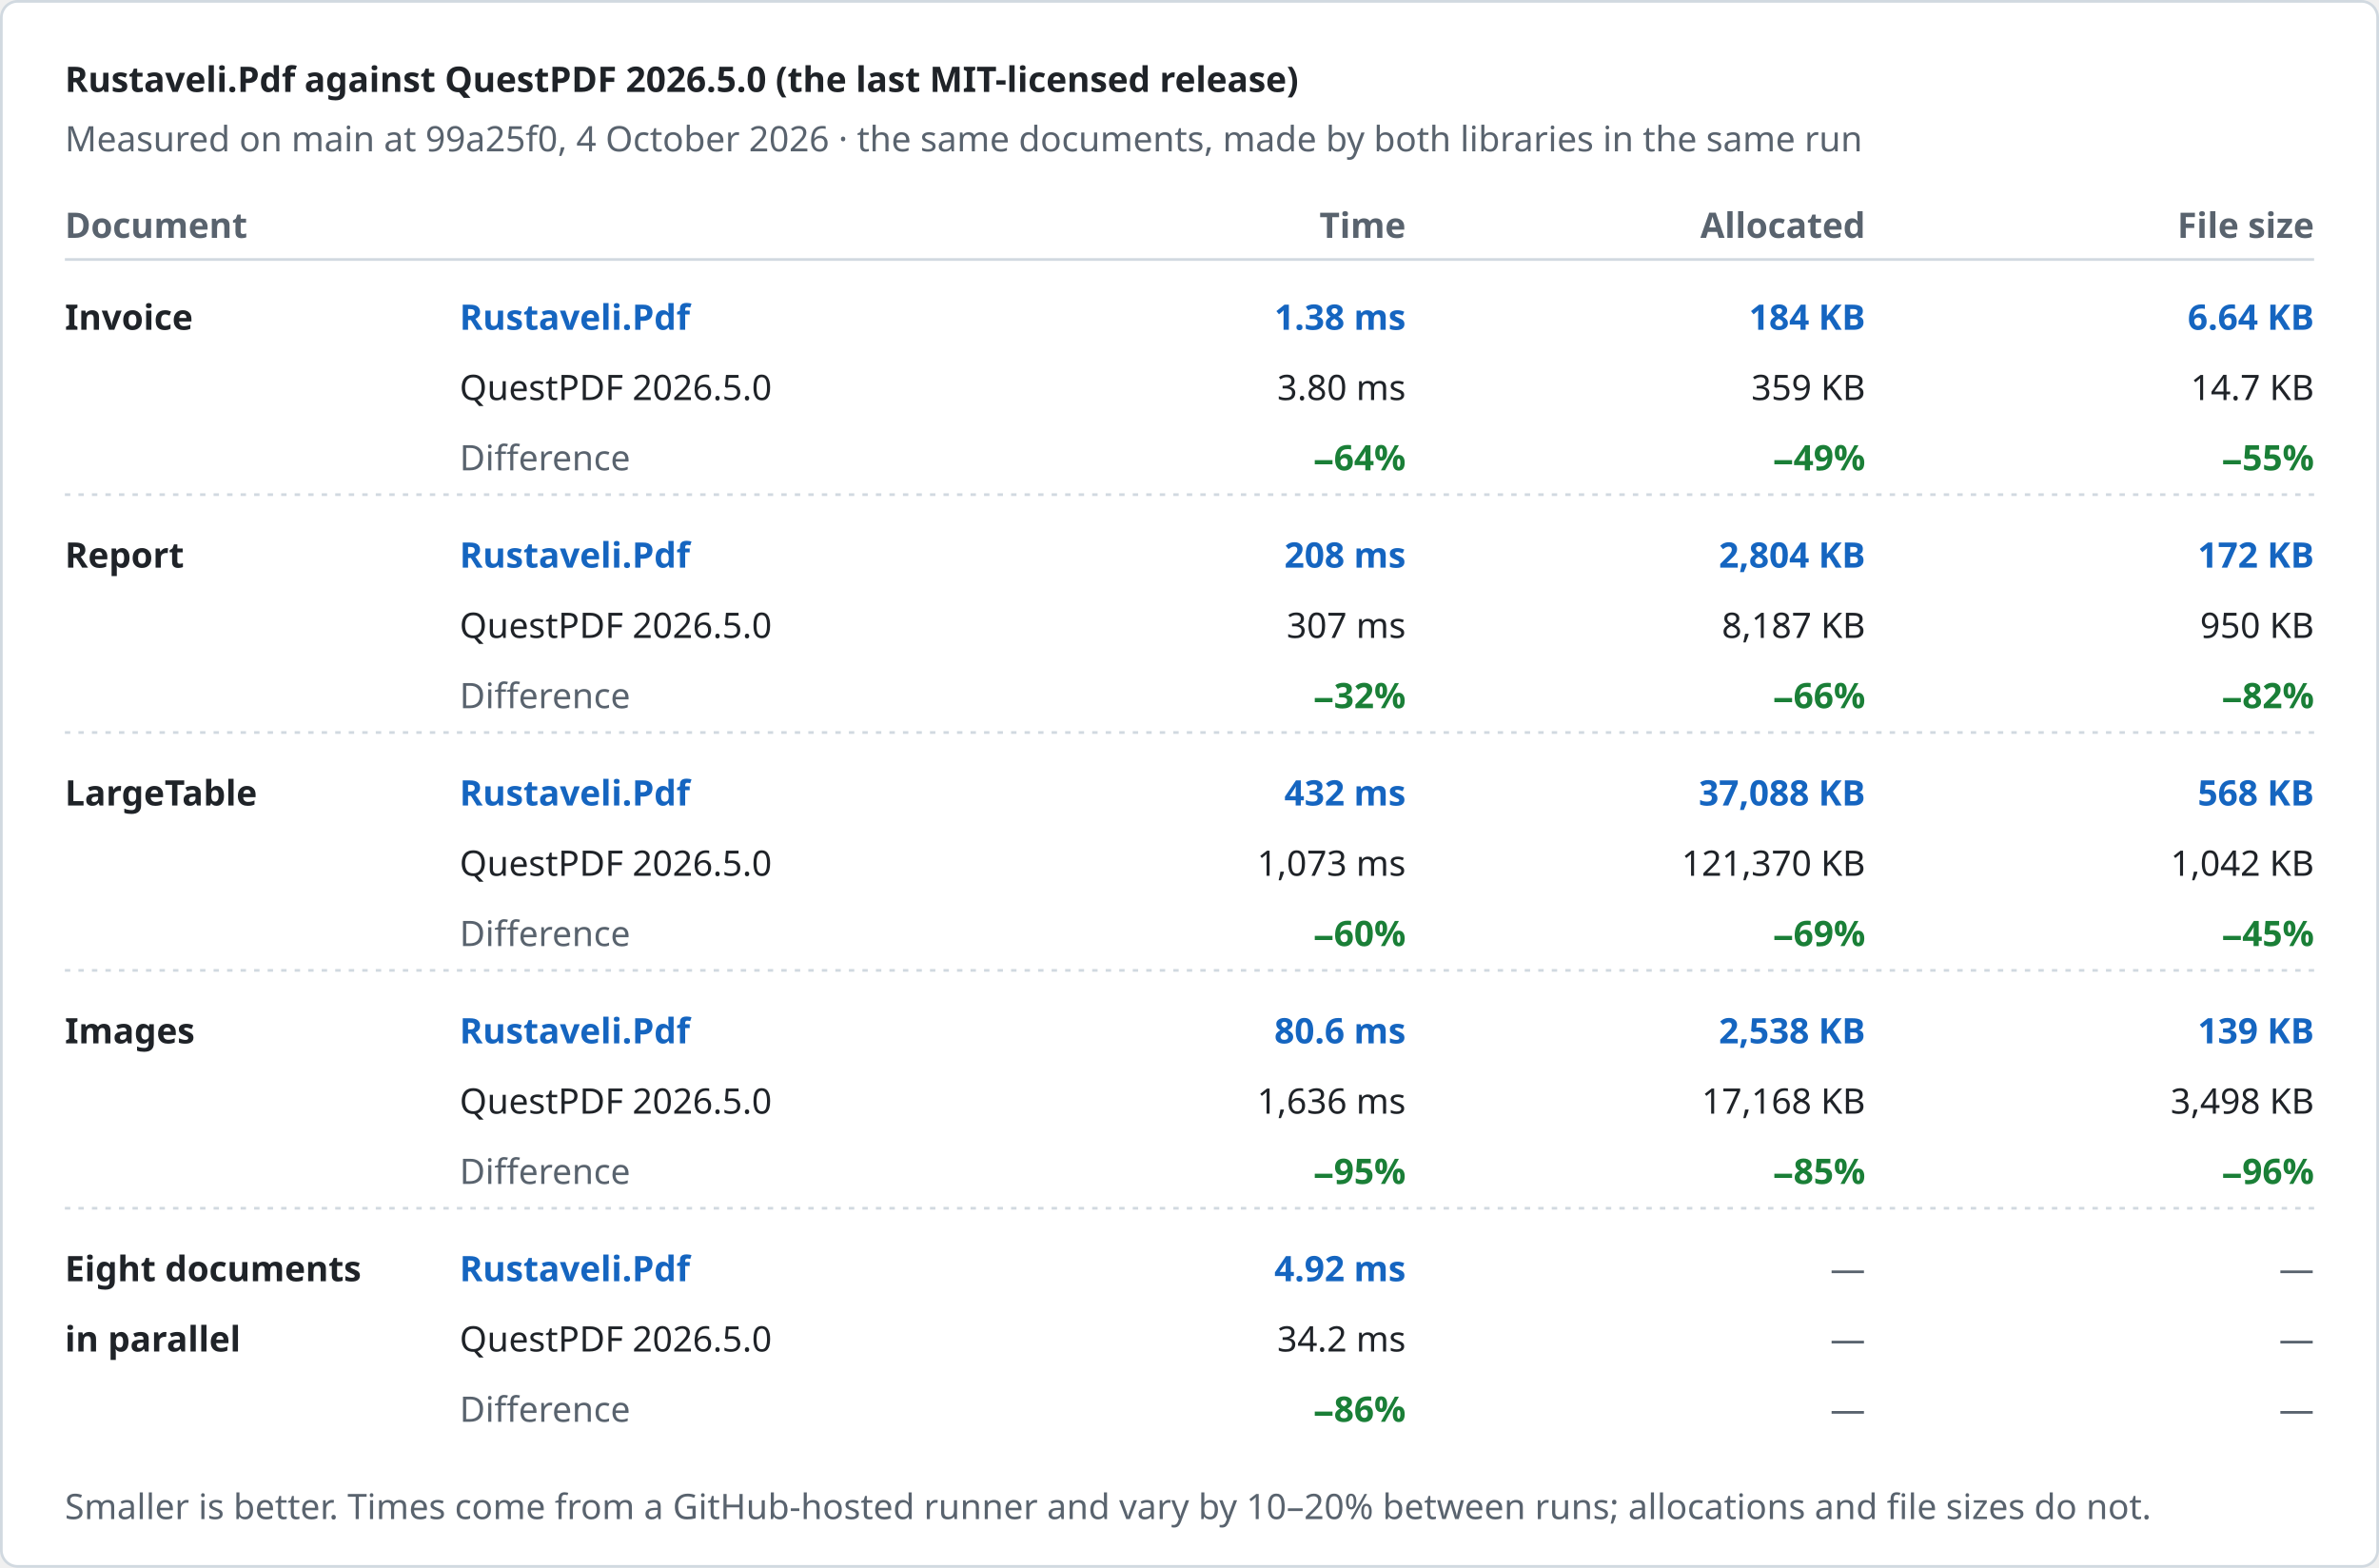
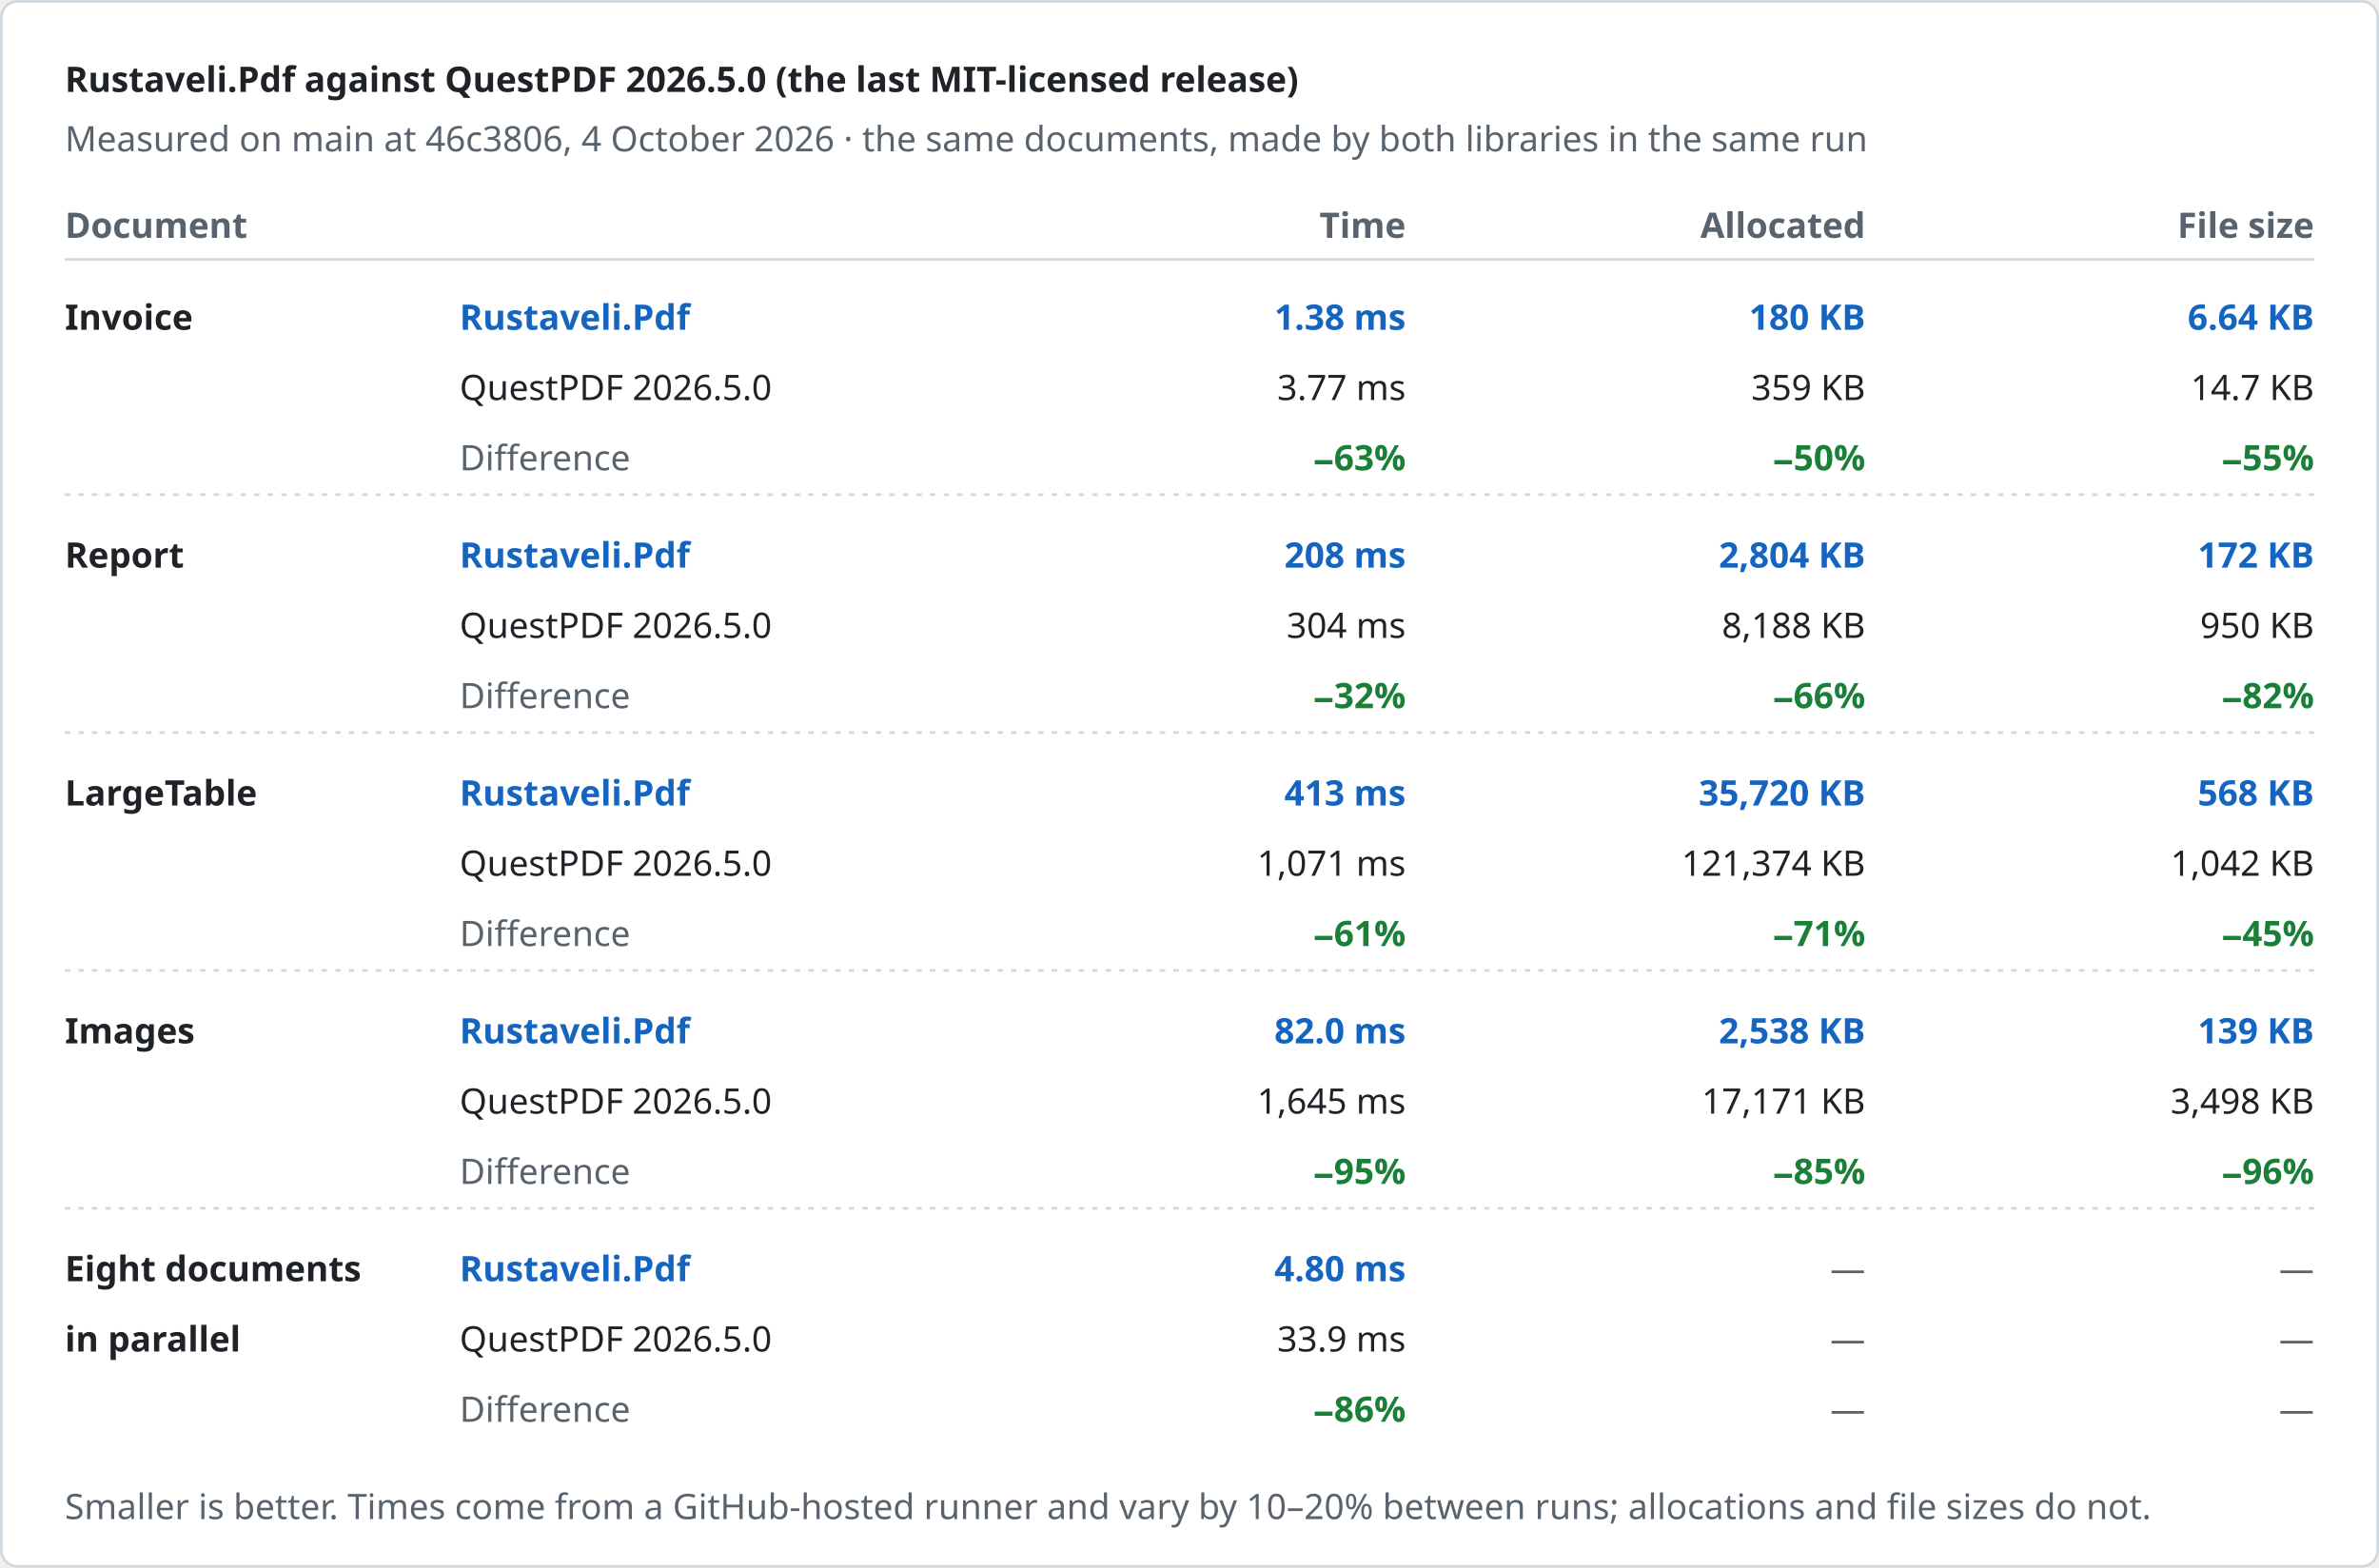
<svg xmlns="http://www.w3.org/2000/svg" width="880" height="580" viewBox="0 0 880 580" role="img" aria-label="Rustaveli.Pdf against QuestPDF 2026.5.0 (the last MIT-licensed release)">
  <style>text { font-family: -apple-system, BlinkMacSystemFont, "Segoe UI", "Noto Sans", Helvetica, Arial, sans-serif; font-size: 13px; font-variant-numeric: tabular-nums; }</style>
  <rect x="0.5" y="0.5" width="879" height="579" rx="6" fill="#ffffff" stroke="#d1d9e0" />
  <text x="24" y="34" fill="#1f2328" font-size="17" font-weight="600">Rustaveli.Pdf against QuestPDF 2026.5.0 (the last MIT-licensed release)</text>
-   <text x="24" y="56" fill="#59636e">Measured on main at 99a25f0, 4 October 2026 · the same documents, made by both libraries in the same run</text>
+   <text x="24" y="56" fill="#59636e">Measured on main at 46c3806, 4 October 2026 · the same documents, made by both libraries in the same run</text>
  <text x="24" y="88" fill="#59636e" font-weight="600">Document</text>
  <text x="520" y="88" fill="#59636e" text-anchor="end" font-weight="600">Time</text>
  <text x="690" y="88" fill="#59636e" text-anchor="end" font-weight="600">Allocated</text>
  <text x="856" y="88" fill="#59636e" text-anchor="end" font-weight="600">File size</text>
  <line x1="24" y1="96" x2="856" y2="96" stroke="#d1d9e0" />
  <text x="24" y="122" fill="#1f2328" font-weight="600">Invoice</text>
  <text x="170" y="122" fill="#1565c0" font-weight="600">Rustaveli.Pdf</text>
  <text x="170" y="148" fill="#1f2328">QuestPDF 2026.5.0</text>
  <text x="170" y="174" fill="#59636e">Difference</text>
  <text x="520" y="122" fill="#1565c0" text-anchor="end" font-weight="600">1.38 ms</text>
-   <text x="520" y="148" fill="#1f2328" text-anchor="end">3.80 ms</text>
-   <text x="520" y="174" fill="#1a7f37" text-anchor="end" font-weight="600">−64%</text>
-   <text x="690" y="122" fill="#1565c0" text-anchor="end" font-weight="600">184 KB</text>
+   <text x="520" y="148" fill="#1f2328" text-anchor="end">3.77 ms</text>
+   <text x="520" y="174" fill="#1a7f37" text-anchor="end" font-weight="600">−63%</text>
+   <text x="690" y="122" fill="#1565c0" text-anchor="end" font-weight="600">180 KB</text>
  <text x="690" y="148" fill="#1f2328" text-anchor="end">359 KB</text>
-   <text x="690" y="174" fill="#1a7f37" text-anchor="end" font-weight="600">−49%</text>
+   <text x="690" y="174" fill="#1a7f37" text-anchor="end" font-weight="600">−50%</text>
  <text x="856" y="122" fill="#1565c0" text-anchor="end" font-weight="600">6.64 KB</text>
  <text x="856" y="148" fill="#1f2328" text-anchor="end">14.7 KB</text>
  <text x="856" y="174" fill="#1a7f37" text-anchor="end" font-weight="600">−55%</text>
  <line x1="24" y1="183" x2="856" y2="183" stroke="#d1d9e0" stroke-dasharray="2 3" />
  <text x="24" y="210" fill="#1f2328" font-weight="600">Report</text>
  <text x="170" y="210" fill="#1565c0" font-weight="600">Rustaveli.Pdf</text>
  <text x="170" y="236" fill="#1f2328">QuestPDF 2026.5.0</text>
  <text x="170" y="262" fill="#59636e">Difference</text>
  <text x="520" y="210" fill="#1565c0" text-anchor="end" font-weight="600">208 ms</text>
-   <text x="520" y="236" fill="#1f2328" text-anchor="end">307 ms</text>
+   <text x="520" y="236" fill="#1f2328" text-anchor="end">304 ms</text>
  <text x="520" y="262" fill="#1a7f37" text-anchor="end" font-weight="600">−32%</text>
  <text x="690" y="210" fill="#1565c0" text-anchor="end" font-weight="600">2,804 KB</text>
-   <text x="690" y="236" fill="#1f2328" text-anchor="end">8,187 KB</text>
+   <text x="690" y="236" fill="#1f2328" text-anchor="end">8,188 KB</text>
  <text x="690" y="262" fill="#1a7f37" text-anchor="end" font-weight="600">−66%</text>
  <text x="856" y="210" fill="#1565c0" text-anchor="end" font-weight="600">172 KB</text>
  <text x="856" y="236" fill="#1f2328" text-anchor="end">950 KB</text>
  <text x="856" y="262" fill="#1a7f37" text-anchor="end" font-weight="600">−82%</text>
  <line x1="24" y1="271" x2="856" y2="271" stroke="#d1d9e0" stroke-dasharray="2 3" />
  <text x="24" y="298" fill="#1f2328" font-weight="600">LargeTable</text>
  <text x="170" y="298" fill="#1565c0" font-weight="600">Rustaveli.Pdf</text>
  <text x="170" y="324" fill="#1f2328">QuestPDF 2026.5.0</text>
  <text x="170" y="350" fill="#59636e">Difference</text>
-   <text x="520" y="298" fill="#1565c0" text-anchor="end" font-weight="600">432 ms</text>
-   <text x="520" y="324" fill="#1f2328" text-anchor="end">1,073 ms</text>
-   <text x="520" y="350" fill="#1a7f37" text-anchor="end" font-weight="600">−60%</text>
-   <text x="690" y="298" fill="#1565c0" text-anchor="end" font-weight="600">37,088 KB</text>
-   <text x="690" y="324" fill="#1f2328" text-anchor="end">121,370 KB</text>
-   <text x="690" y="350" fill="#1a7f37" text-anchor="end" font-weight="600">−69%</text>
+   <text x="520" y="298" fill="#1565c0" text-anchor="end" font-weight="600">413 ms</text>
+   <text x="520" y="324" fill="#1f2328" text-anchor="end">1,071 ms</text>
+   <text x="520" y="350" fill="#1a7f37" text-anchor="end" font-weight="600">−61%</text>
+   <text x="690" y="298" fill="#1565c0" text-anchor="end" font-weight="600">35,720 KB</text>
+   <text x="690" y="324" fill="#1f2328" text-anchor="end">121,374 KB</text>
+   <text x="690" y="350" fill="#1a7f37" text-anchor="end" font-weight="600">−71%</text>
  <text x="856" y="298" fill="#1565c0" text-anchor="end" font-weight="600">568 KB</text>
  <text x="856" y="324" fill="#1f2328" text-anchor="end">1,042 KB</text>
  <text x="856" y="350" fill="#1a7f37" text-anchor="end" font-weight="600">−45%</text>
  <line x1="24" y1="359" x2="856" y2="359" stroke="#d1d9e0" stroke-dasharray="2 3" />
  <text x="24" y="386" fill="#1f2328" font-weight="600">Images</text>
  <text x="170" y="386" fill="#1565c0" font-weight="600">Rustaveli.Pdf</text>
  <text x="170" y="412" fill="#1f2328">QuestPDF 2026.5.0</text>
  <text x="170" y="438" fill="#59636e">Difference</text>
-   <text x="520" y="386" fill="#1565c0" text-anchor="end" font-weight="600">80.6 ms</text>
-   <text x="520" y="412" fill="#1f2328" text-anchor="end">1,636 ms</text>
+   <text x="520" y="386" fill="#1565c0" text-anchor="end" font-weight="600">82.0 ms</text>
+   <text x="520" y="412" fill="#1f2328" text-anchor="end">1,645 ms</text>
  <text x="520" y="438" fill="#1a7f37" text-anchor="end" font-weight="600">−95%</text>
  <text x="690" y="386" fill="#1565c0" text-anchor="end" font-weight="600">2,538 KB</text>
-   <text x="690" y="412" fill="#1f2328" text-anchor="end">17,168 KB</text>
+   <text x="690" y="412" fill="#1f2328" text-anchor="end">17,171 KB</text>
  <text x="690" y="438" fill="#1a7f37" text-anchor="end" font-weight="600">−85%</text>
  <text x="856" y="386" fill="#1565c0" text-anchor="end" font-weight="600">139 KB</text>
  <text x="856" y="412" fill="#1f2328" text-anchor="end">3,498 KB</text>
  <text x="856" y="438" fill="#1a7f37" text-anchor="end" font-weight="600">−96%</text>
  <line x1="24" y1="447" x2="856" y2="447" stroke="#d1d9e0" stroke-dasharray="2 3" />
  <text x="24" y="474" fill="#1f2328" font-weight="600">Eight documents</text>
  <text x="24" y="500" fill="#1f2328" font-weight="600">in parallel</text>
  <text x="170" y="474" fill="#1565c0" font-weight="600">Rustaveli.Pdf</text>
  <text x="170" y="500" fill="#1f2328">QuestPDF 2026.5.0</text>
  <text x="170" y="526" fill="#59636e">Difference</text>
-   <text x="520" y="474" fill="#1565c0" text-anchor="end" font-weight="600">4.92 ms</text>
-   <text x="520" y="500" fill="#1f2328" text-anchor="end">34.2 ms</text>
+   <text x="520" y="474" fill="#1565c0" text-anchor="end" font-weight="600">4.80 ms</text>
+   <text x="520" y="500" fill="#1f2328" text-anchor="end">33.9 ms</text>
  <text x="520" y="526" fill="#1a7f37" text-anchor="end" font-weight="600">−86%</text>
  <text x="690" y="474" fill="#59636e" text-anchor="end">—</text>
  <text x="690" y="500" fill="#59636e" text-anchor="end">—</text>
  <text x="690" y="526" fill="#59636e" text-anchor="end">—</text>
  <text x="856" y="474" fill="#59636e" text-anchor="end">—</text>
  <text x="856" y="500" fill="#59636e" text-anchor="end">—</text>
  <text x="856" y="526" fill="#59636e" text-anchor="end">—</text>
  <text x="24" y="562" fill="#59636e" font-size="12">Smaller is better. Times come from a GitHub-hosted runner and vary by 10–20% between runs; allocations and file sizes do not.</text>
</svg>
